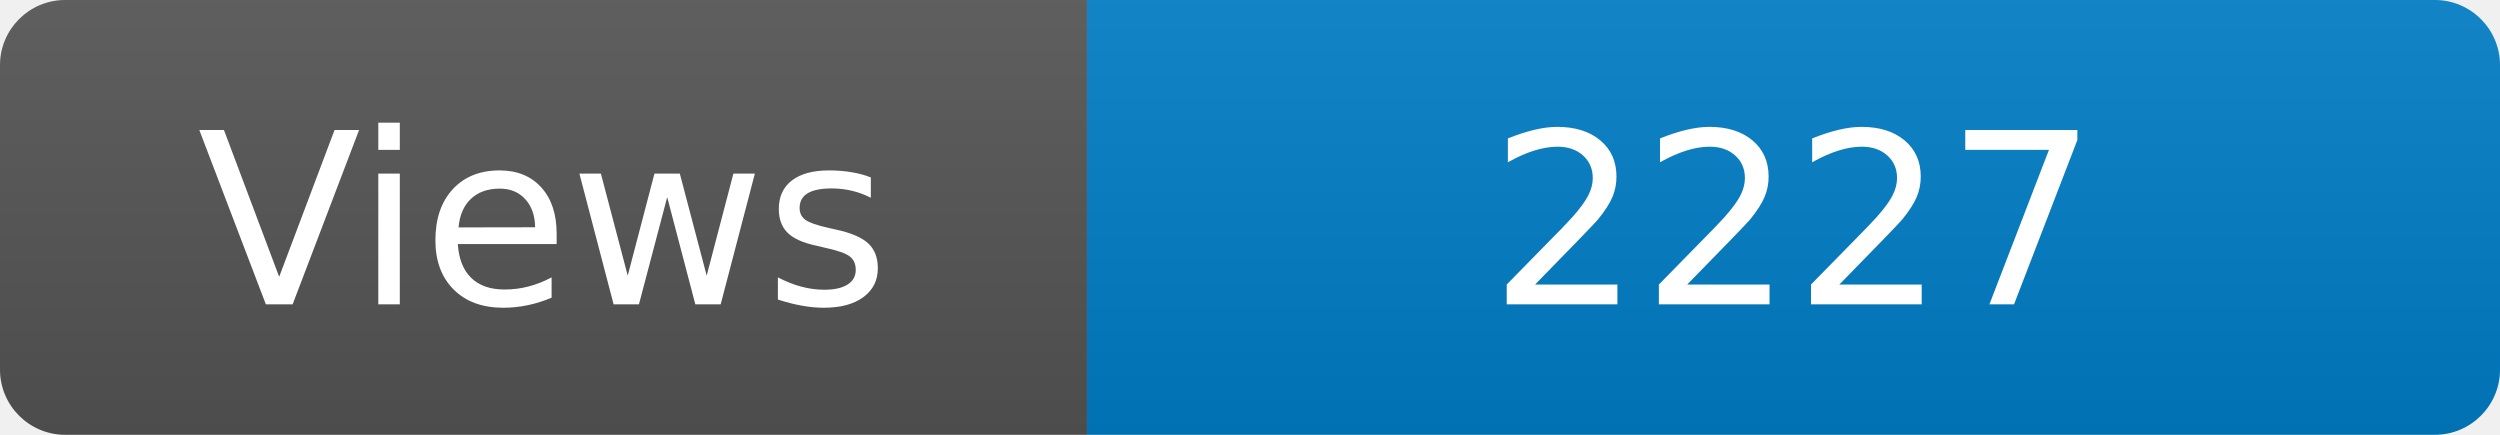
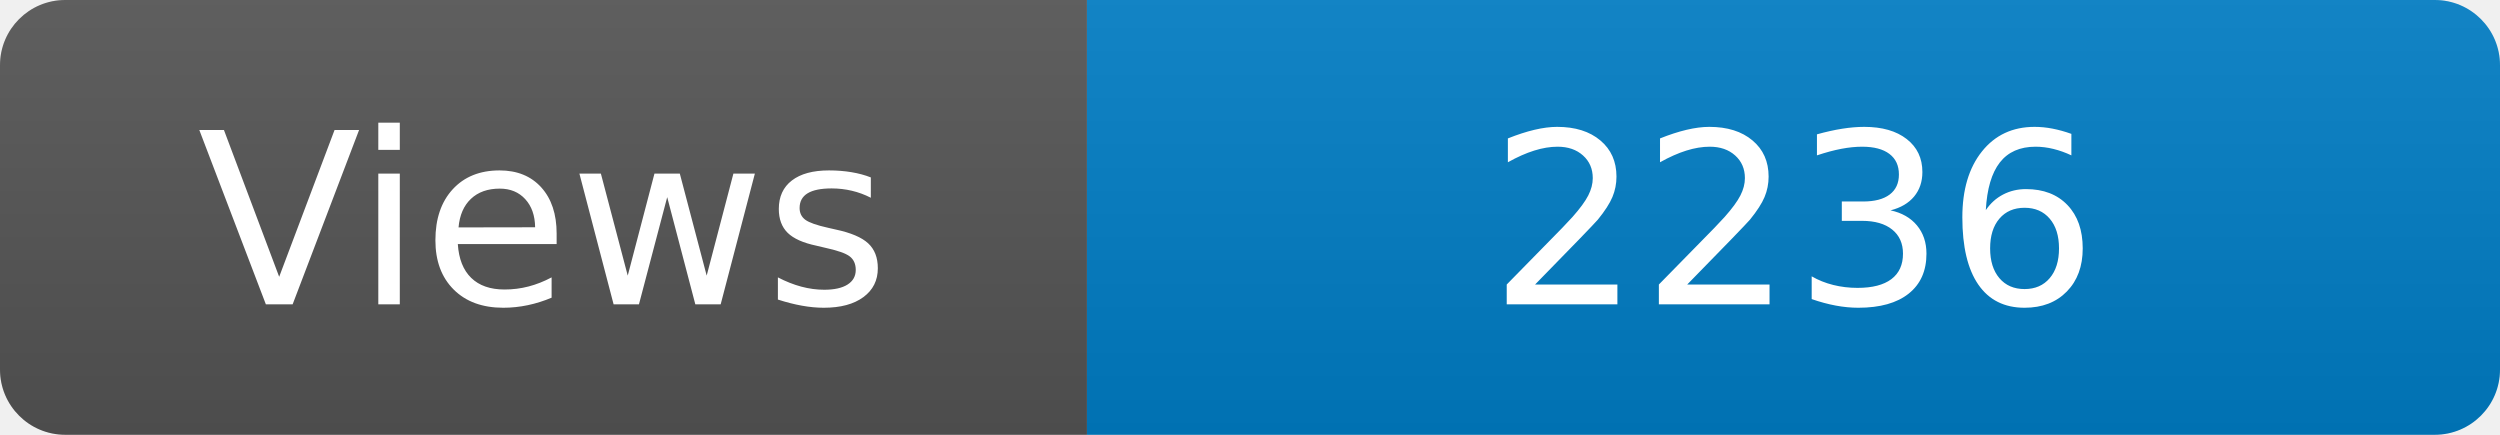
<svg xmlns="http://www.w3.org/2000/svg" width="115" height="20" role="img" aria-label="Maintained?: yes">
  <linearGradient id="s" x2="0" y2="100%">
    <stop offset="0" stop-color="#bbb" stop-opacity=".1" />
    <stop offset="1" stop-opacity=".1" />
  </linearGradient>
  <clipPath id="r">
    <rect width="115" height="20" rx="3" fill="#fff" />
  </clipPath>
  <g clip-path="url(#r)">
    <rect width="50" height="20" fill="#555" />
    <rect x="50" width="160" height="20" fill="#007ec6" />
    <rect width="115" height="20" fill="url(#s)" />
  </g>
  <g fill="#fff" text-anchor="middle" font-family="Verdana,Geneva,DejaVu Sans,sans-serif" font-size="110">
    <text x="250" y="140" transform="scale(.1)" fill="#fff">Views</text>
-     <text x="825" y="140" transform="scale(.1)" fill="#fff">2227</text>
+     <text x="825" y="140" transform="scale(.1)" fill="#fff">2236</text>
  </g>
</svg>
